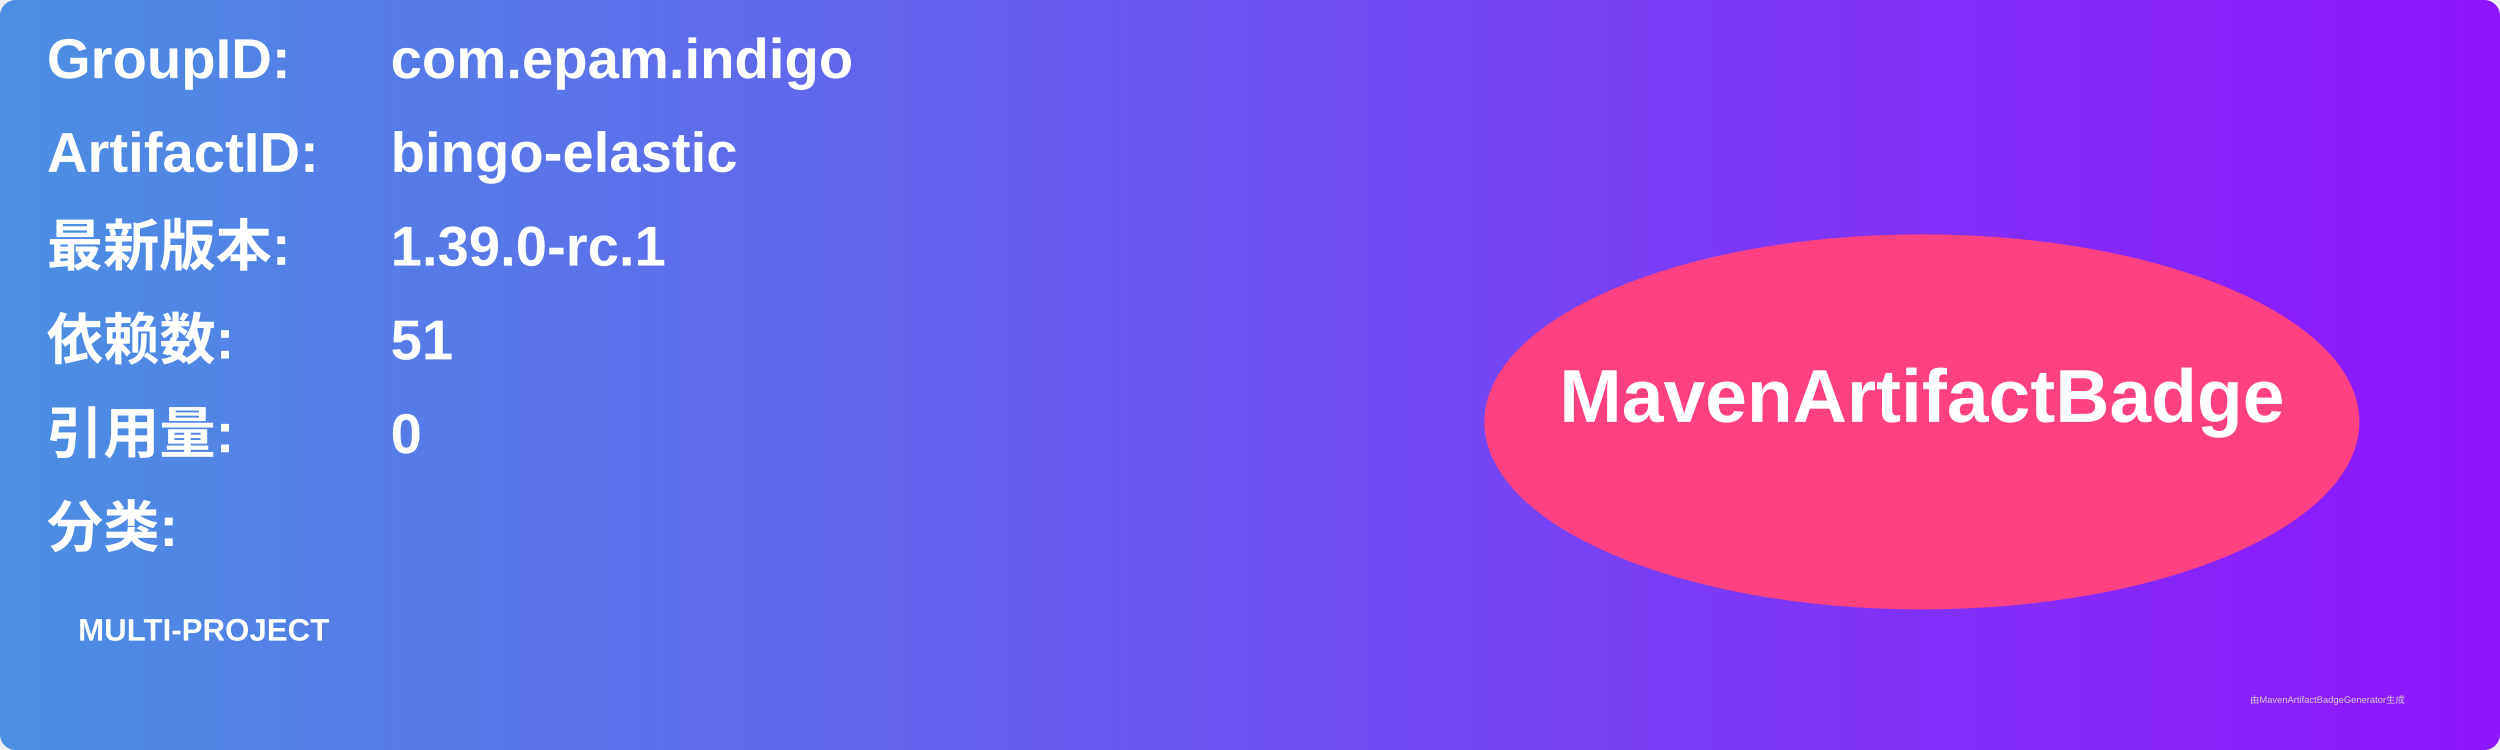
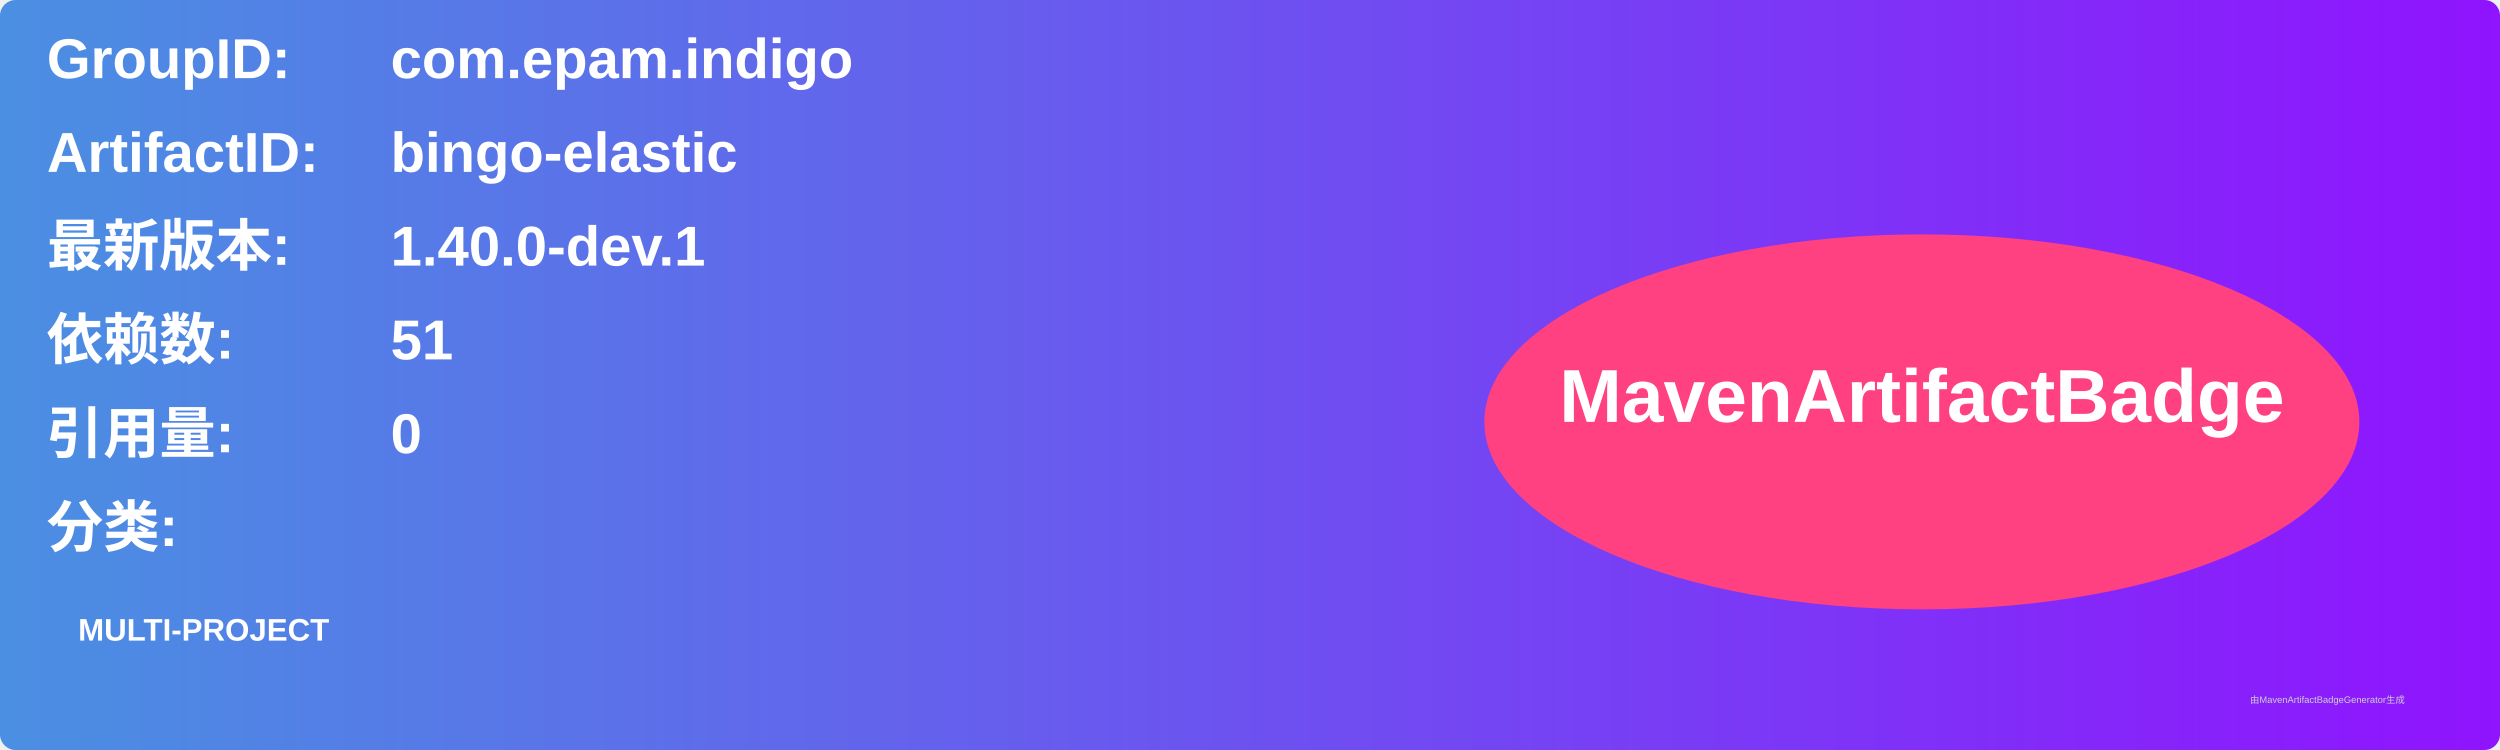
<svg xmlns="http://www.w3.org/2000/svg" width="800" height="240" viewBox="0 0 800 240">
  <linearGradient id="grad" x1="0%" y1="0%" x2="100%" y2="0%">
    <stop offset="0%" stop-color="#4a90e2" />
    <stop offset="100%" stop-color="#9013fe" />
  </linearGradient>
  <rect width="100%" height="100%" rx="5" ry="5" fill="url(#grad)" />
  <g transform="translate(15, 15)">
    <text x="0" y="10" font-family="Arial" font-size="18" fill="white" font-weight="bold" width="260">GroupID:</text>
    <text x="110" y="10" font-family="Arial" font-size="18" fill="white" font-weight="bold" width="460">com.epam.indigo</text>
    <text x="0" y="40" font-family="Arial" font-size="18" fill="white" font-weight="bold" width="260">ArtifactID:</text>
    <text x="110" y="40" font-family="Arial" font-size="18" fill="white" font-weight="bold" width="460">bingo-elastic</text>
    <text x="0" y="70" font-family="Arial" font-size="18" fill="white" font-weight="bold">最新版本:</text>
    <text x="110" y="70" font-family="Arial" font-size="18" fill="white" font-weight="bold">
-       <tspan font-weight="bold">1.39.0-rc.1</tspan>
+       <tspan font-weight="bold">1.40.0-dev.1</tspan>
    </text>
    <text x="0" y="100" font-family="Arial" font-size="18" fill="white" font-weight="bold">依赖数: </text>
    <text x="110" y="100" font-family="Arial" font-size="18" fill="white">
      <tspan font-weight="bold">51</tspan>
    </text>
    <text x="0" y="130" font-family="Arial" font-size="18" fill="white" font-weight="bold">引用量: </text>
    <text x="110" y="130" font-family="Arial" font-size="18" fill="white">
      <tspan font-weight="bold">0</tspan>
    </text>
    <text x="0" y="160" font-family="Arial" font-size="18" fill="white" font-weight="bold">分类:</text>
    <text x="10" y="190" font-family="Arial" font-size="10" fill="white">
      <tspan font-weight="bold">MULTI-PROJECT</tspan>
    </text>
    <ellipse cx="600" cy="120" rx="140" ry="60" fill="#ff4081" />
    <text x="600" y="120" text-anchor="middle" font-family="Arial" font-size="24" fill="white" font-weight="bold">MavenArtifactBadge</text>
  </g>
  <text x="720" y="225" font-family="Arial" font-size="3" fill="#d0d0d0">由MavenArtifactBadgeGenerator生成</text>
</svg>
